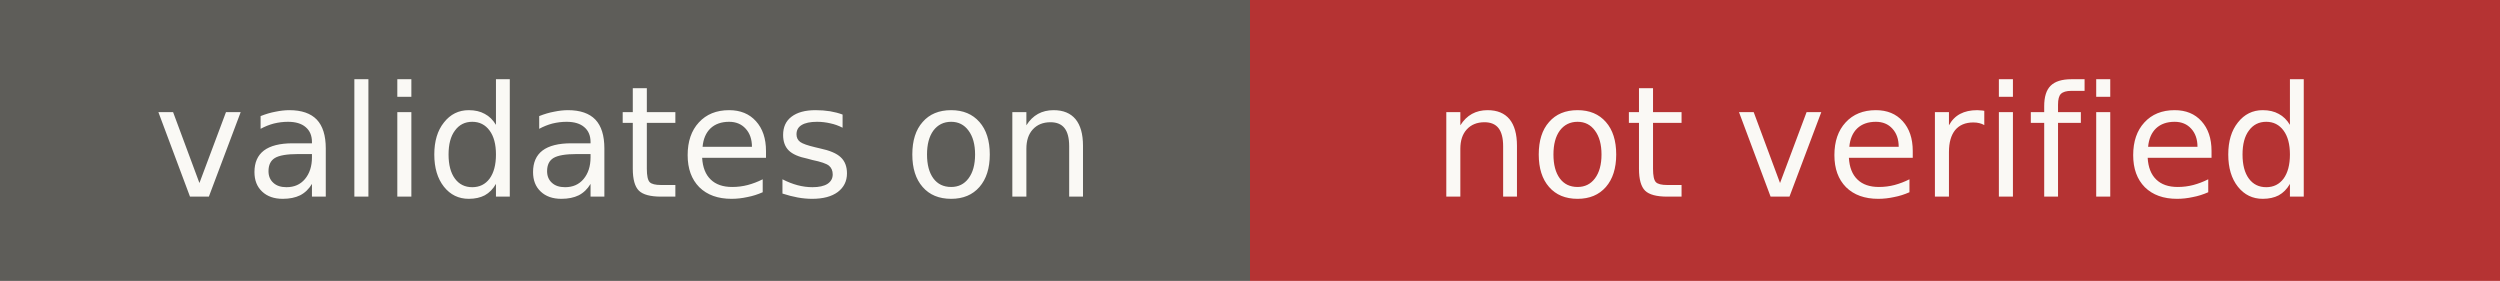
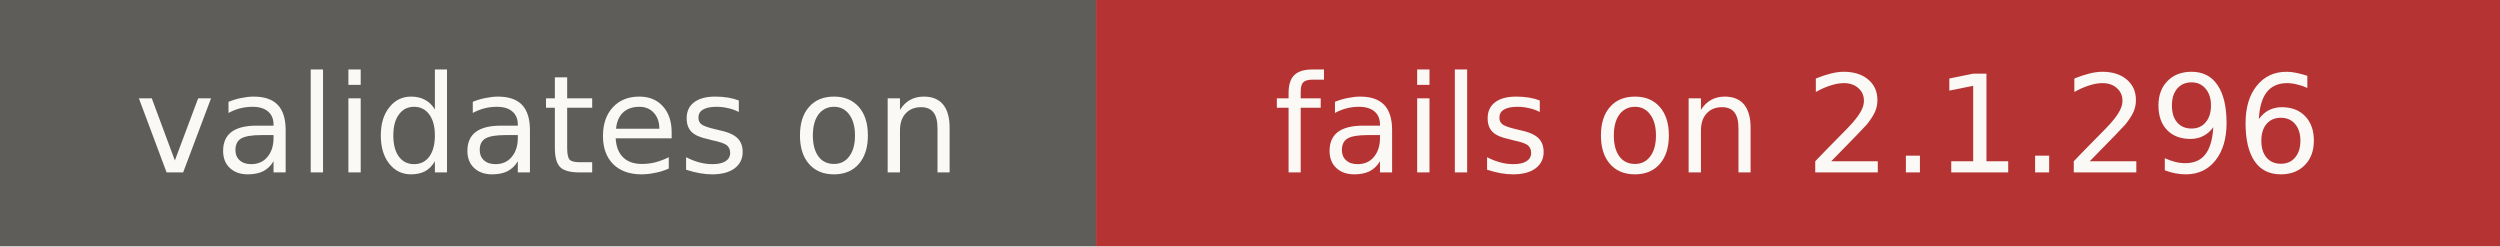
- <svg xmlns="http://www.w3.org/2000/svg" width="178" height="20" role="img" aria-label="validates on: not verified">
+ <svg xmlns="http://www.w3.org/2000/svg" width="203" height="20" role="img" aria-label="validates on: fails on 2.1.296">
  <rect width="89" height="20" fill="#5e5d59" />
-   <rect x="89" width="89" height="20" fill="#b53333" />
+   <rect x="89" width="114" height="20" fill="#b53333" />
  <g fill="#faf9f5" font-family="Verdana,DejaVu Sans,sans-serif" font-size="11" text-anchor="middle">
    <text x="44.5" y="14">validates on</text>
-     <text x="133.5" y="14">not verified</text>
+     <text x="146" y="14">fails on 2.1.296</text>
  </g>
</svg>
